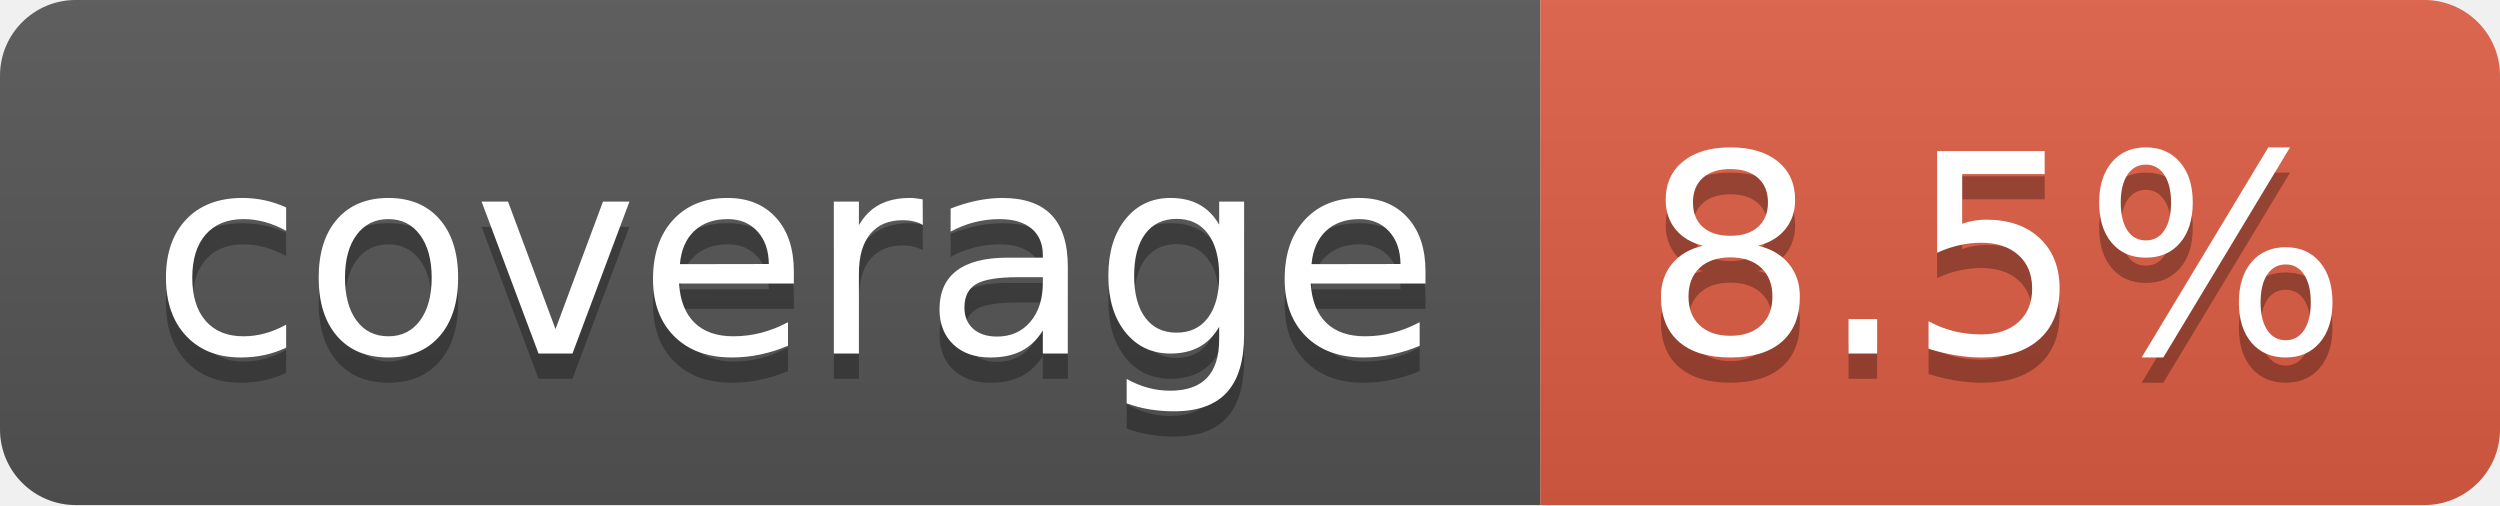
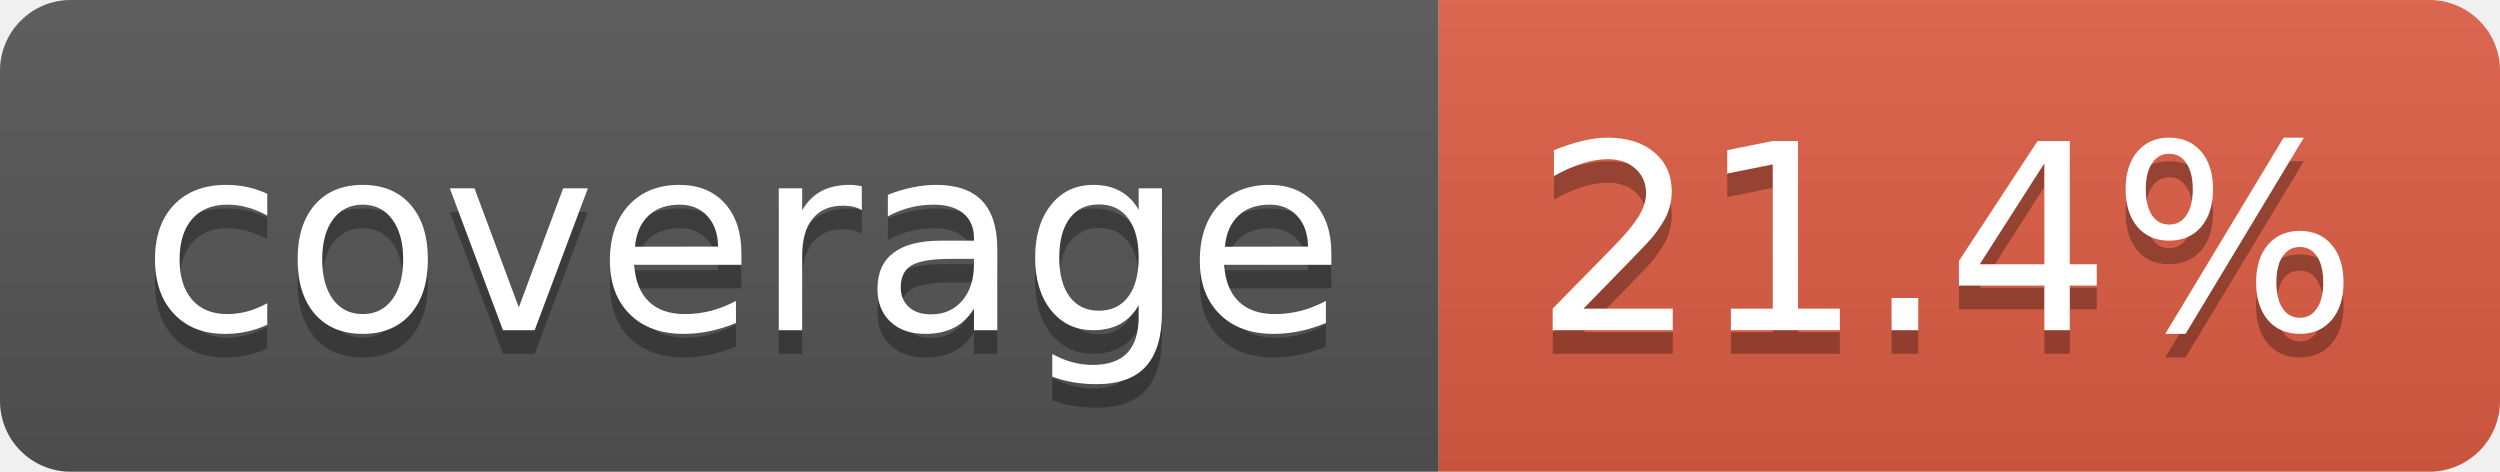
- <svg xmlns="http://www.w3.org/2000/svg" width="99" height="20" role="img" aria-label="coverage: 8.5%">
+ <svg xmlns="http://www.w3.org/2000/svg" width="106" height="20" role="img" aria-label="coverage: 21.4%">
  <linearGradient id="s" x2="0" y2="100%">
    <stop offset="0" stop-color="#bbb" stop-opacity=".1" />
    <stop offset="1" stop-opacity=".1" />
  </linearGradient>
  <clipPath id="r">
-     <rect width="99" height="20" rx="3" fill="#fff" />
+     <rect width="106" height="20" rx="3" fill="#fff" />
  </clipPath>
  <g clip-path="url(#r)">
    <rect width="61" height="20" fill="#555" />
-     <rect x="61" width="38" height="20" fill="#e05d44" />
-     <rect width="99" height="20" fill="url(#s)" />
+     <rect x="61" width="45" height="20" fill="#e05d44" />
+     <rect width="106" height="20" fill="url(#s)" />
  </g>
  <g fill="#fff" text-anchor="middle" font-family="Verdana,Geneva,DejaVu Sans,sans-serif" text-rendering="geometricPrecision" font-size="110">
    <text aria-hidden="true" x="315" y="150" fill="#010101" fill-opacity=".3" transform="scale(.1)" textLength="510">coverage</text>
    <text x="315" y="140" transform="scale(.1)" fill="#fff" textLength="510">coverage</text>
-     <text aria-hidden="true" x="790" y="150" fill="#010101" fill-opacity=".3" transform="scale(.1)" textLength="280">8.5%</text>
-     <text x="790" y="140" transform="scale(.1)" fill="#fff" textLength="280">8.5%</text>
+     <text aria-hidden="true" x="825" y="150" fill="#010101" fill-opacity=".3" transform="scale(.1)" textLength="350">21.4%</text>
+     <text x="825" y="140" transform="scale(.1)" fill="#fff" textLength="350">21.4%</text>
  </g>
</svg>
